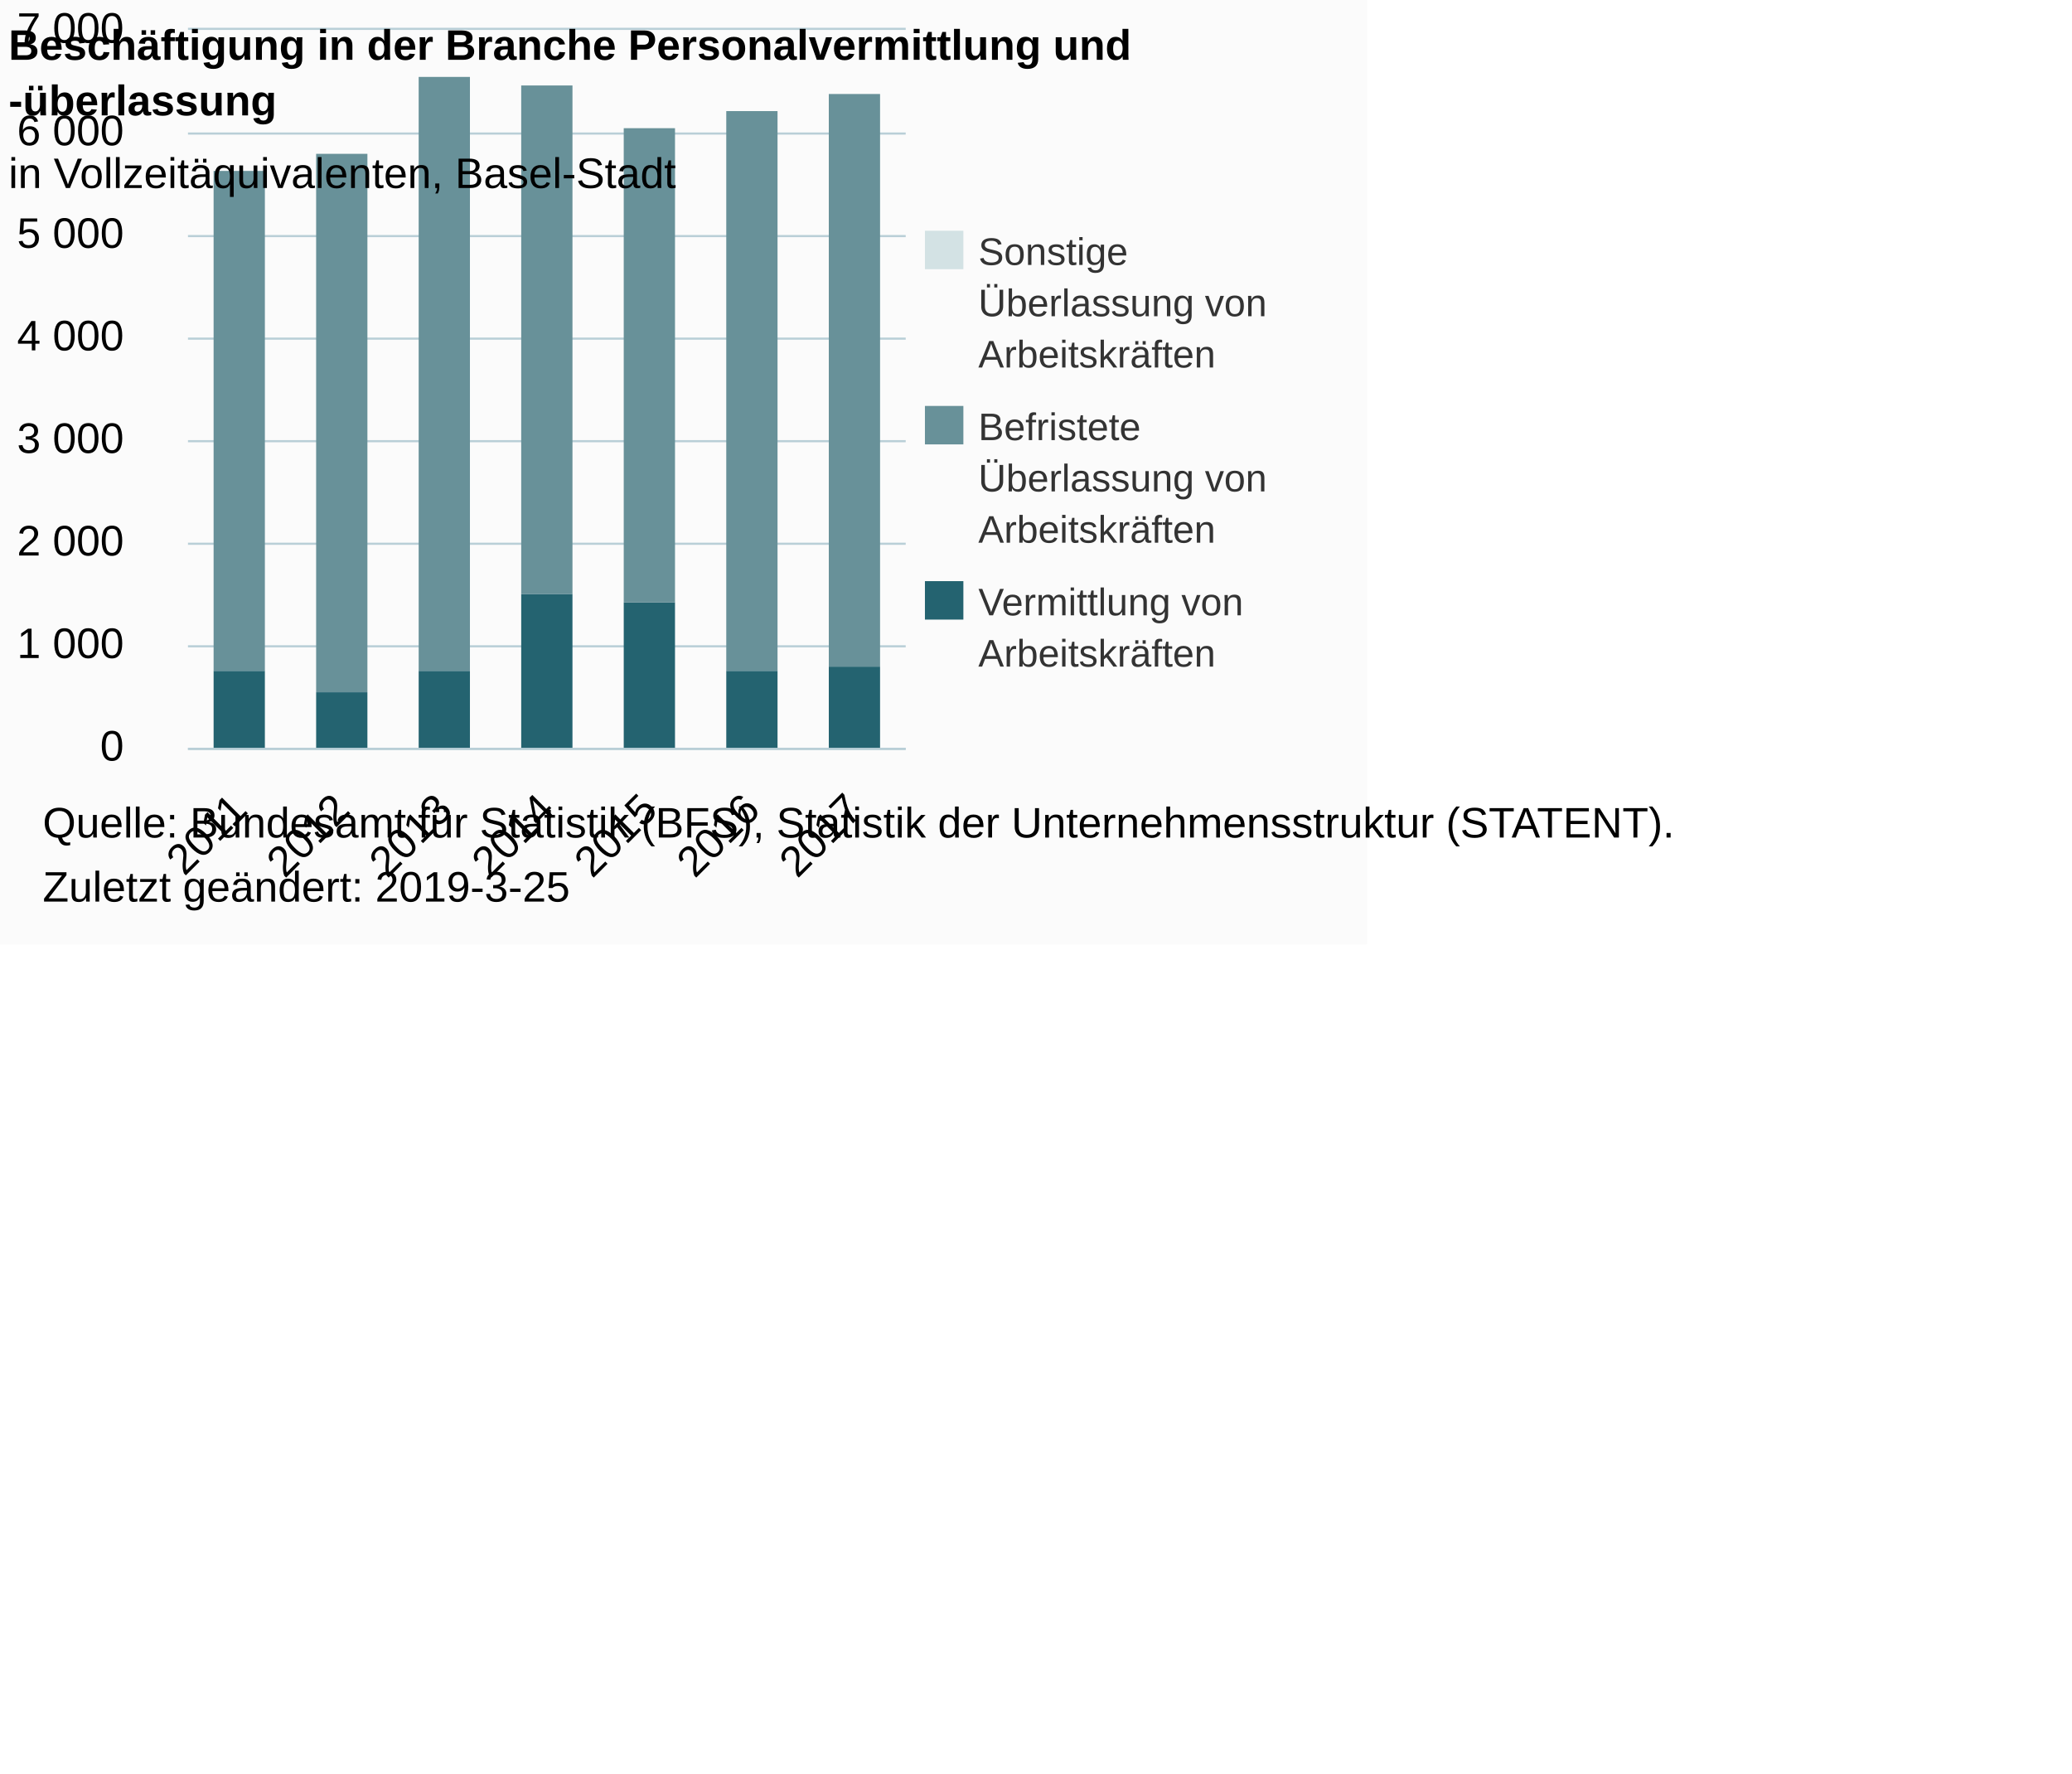
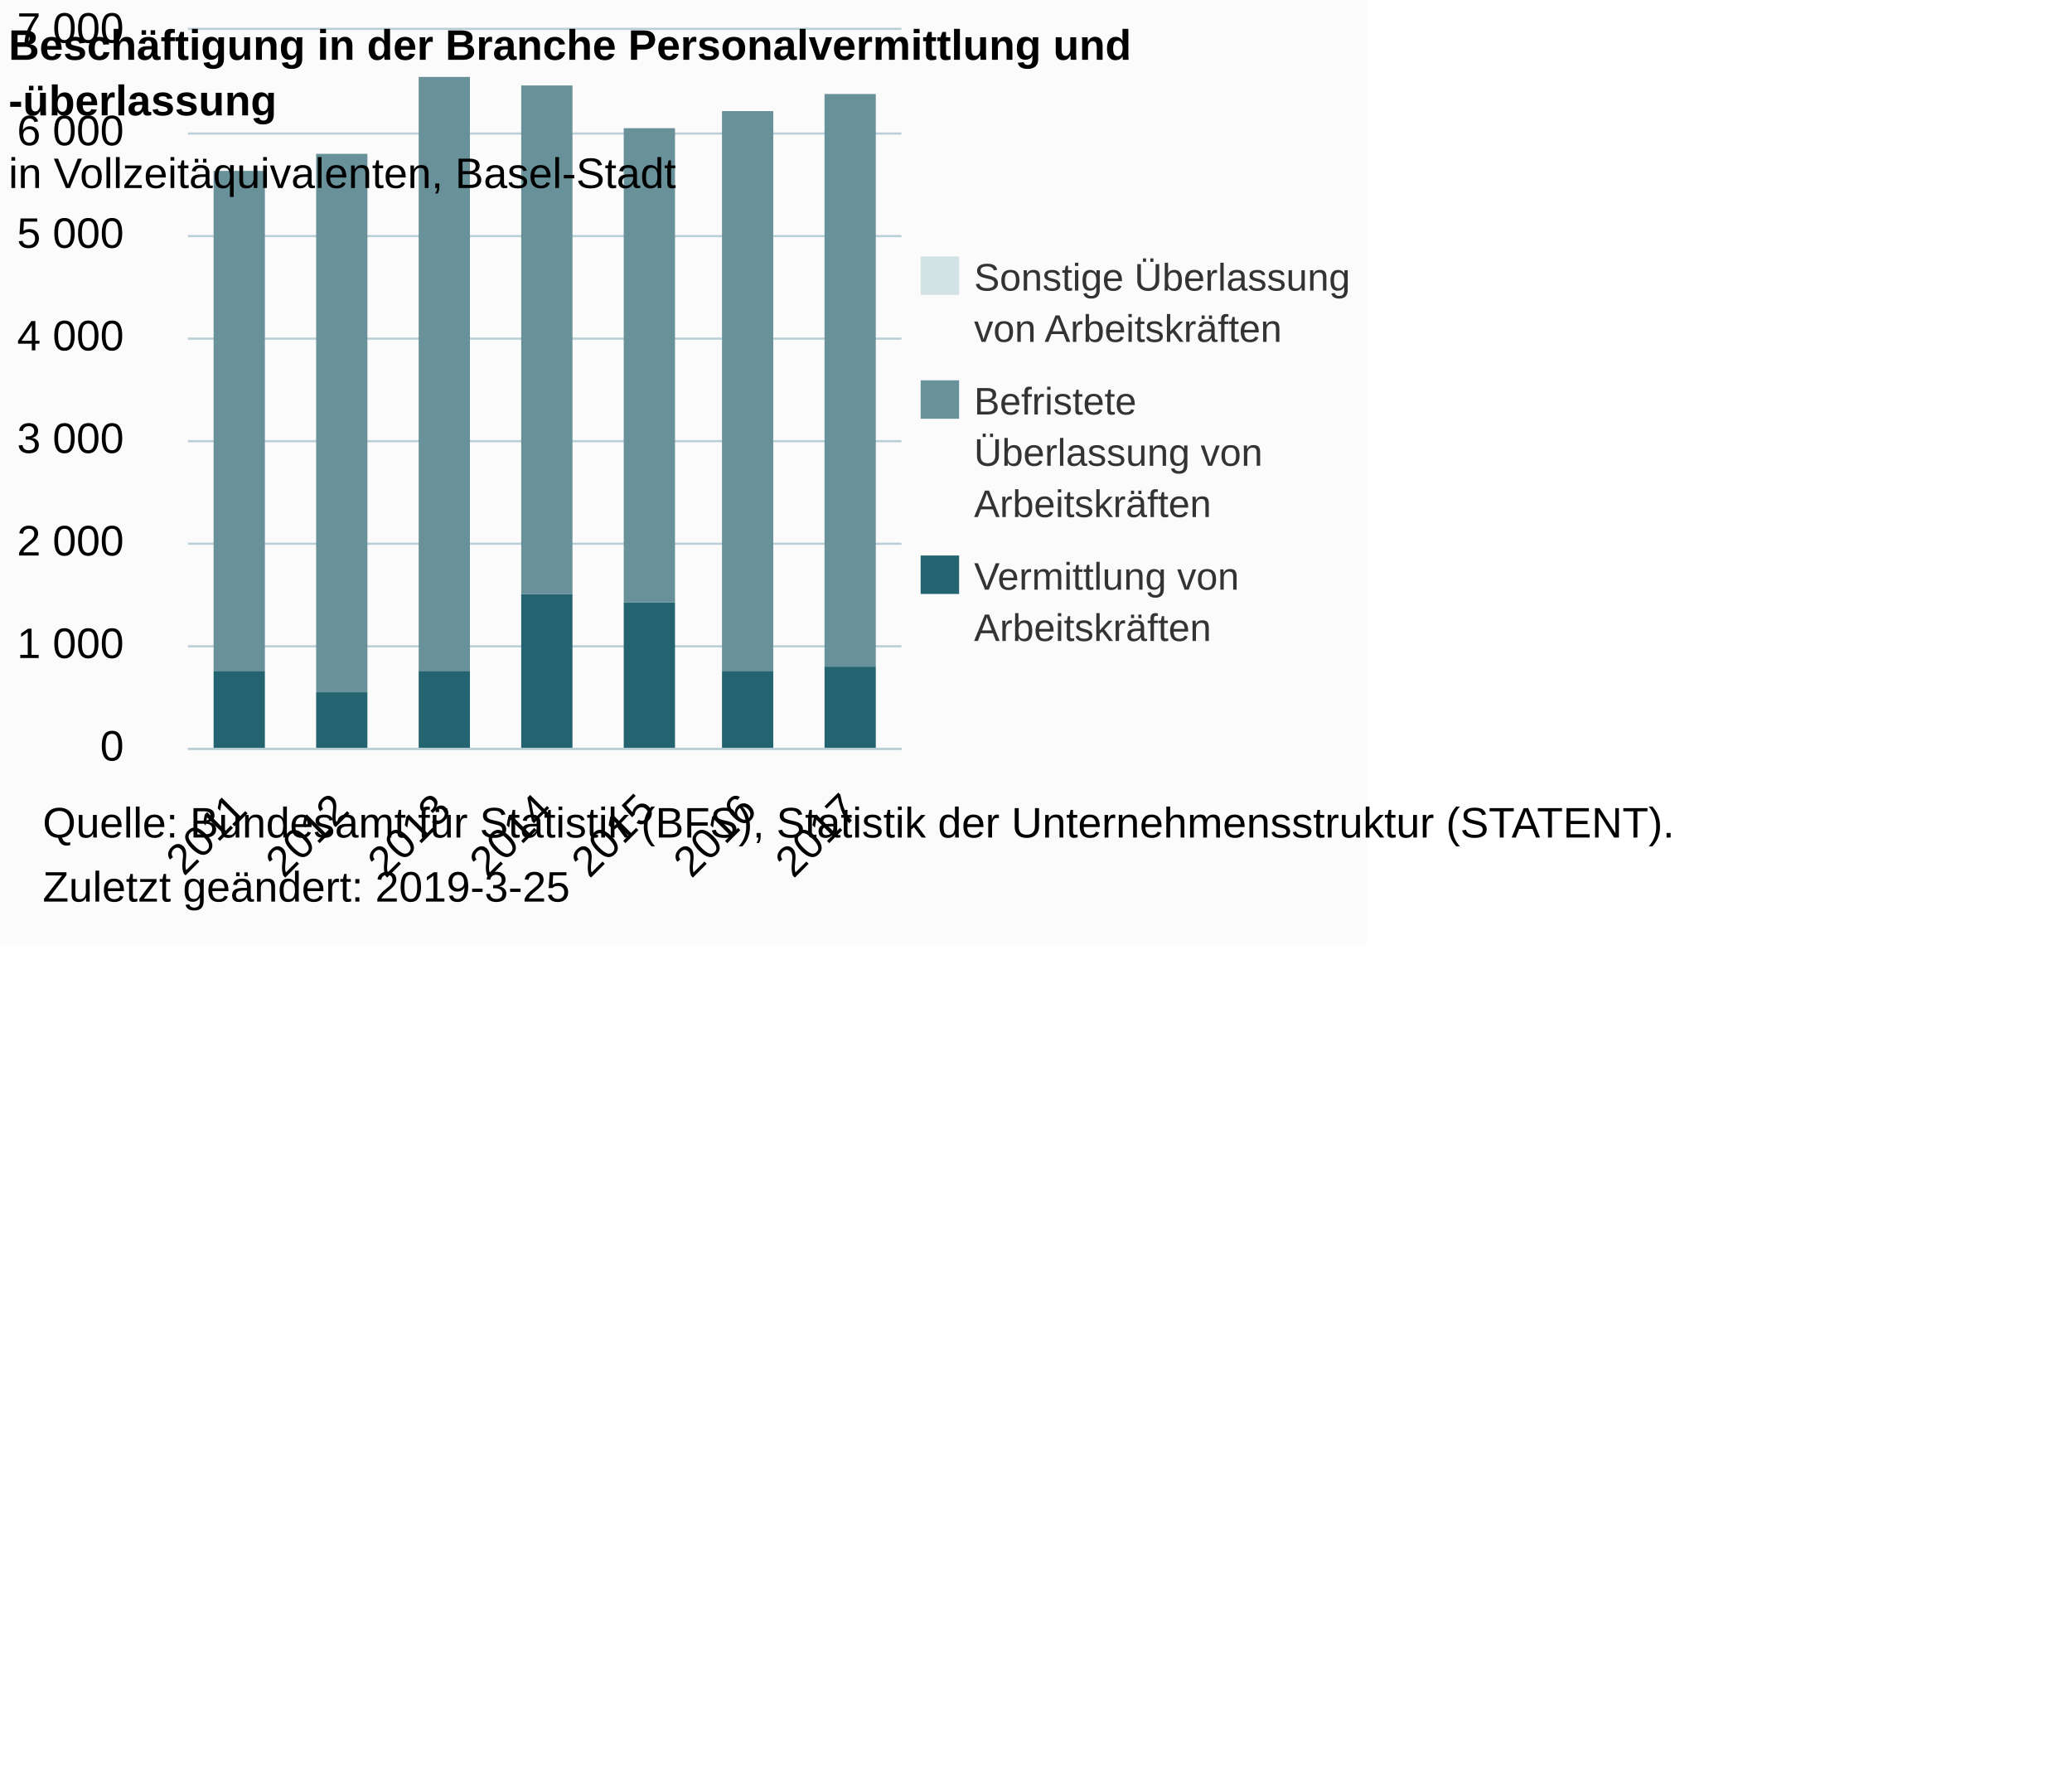
<svg xmlns="http://www.w3.org/2000/svg" version="1.1" class="highcharts-root" style="font-family:Arial;font-size:10px;color:#000000;fill:#000000;" viewBox="0 0 485 415">
  <defs>
-     <clipPath id="highcharts-952o8b6-6">
-       <rect x="0" y="0" width="168" height="168" fill="none" />
+     <clipPath id="highcharts-eewf96m-6">
+       <rect x="0" y="0" width="167" height="168" fill="none" />
    </clipPath>
-     <clipPath id="highcharts-952o8b6-7">
-       <rect x="0" y="0" width="168" height="168" fill="none" />
+     <clipPath id="highcharts-eewf96m-7">
+       <rect x="0" y="0" width="167" height="168" fill="none" />
    </clipPath>
  </defs>
  <rect fill="#fbfbfb" class="highcharts-background" x="0" y="0" width="320" height="221" rx="0" ry="0" />
-   <rect fill="none" class="highcharts-plot-background" x="44" y="7" width="168" height="168" />
+   <rect fill="none" class="highcharts-plot-background" x="44" y="7" width="167" height="168" />
  <g class="highcharts-pane-group" data-z-index="0" />
  <g class="highcharts-grid highcharts-xaxis-grid " data-z-index="1">
    <path fill="none" data-z-index="1" class="highcharts-grid-line" d="M 67.5 7 L 67.5 175" opacity="1" />
    <path fill="none" data-z-index="1" class="highcharts-grid-line" d="M 91.5 7 L 91.5 175" opacity="1" />
    <path fill="none" data-z-index="1" class="highcharts-grid-line" d="M 115.5 7 L 115.5 175" opacity="1" />
-     <path fill="none" data-z-index="1" class="highcharts-grid-line" d="M 139.5 7 L 139.5 175" opacity="1" />
-     <path fill="none" data-z-index="1" class="highcharts-grid-line" d="M 163.5 7 L 163.5 175" opacity="1" />
-     <path fill="none" data-z-index="1" class="highcharts-grid-line" d="M 187.5 7 L 187.5 175" opacity="1" />
-     <path fill="none" data-z-index="1" class="highcharts-grid-line" d="M 211.5 7 L 211.5 175" opacity="1" />
+     <path fill="none" data-z-index="1" class="highcharts-grid-line" d="M 138.5 7 L 138.5 175" opacity="1" />
+     <path fill="none" data-z-index="1" class="highcharts-grid-line" d="M 162.5 7 L 162.5 175" opacity="1" />
+     <path fill="none" data-z-index="1" class="highcharts-grid-line" d="M 186.5 7 L 186.5 175" opacity="1" />
+     <path fill="none" data-z-index="1" class="highcharts-grid-line" d="M 210.5 7 L 210.5 175" opacity="1" />
    <path fill="none" data-z-index="1" class="highcharts-grid-line" d="M 43.5 7 L 43.5 175" opacity="1" />
  </g>
  <g class="highcharts-grid highcharts-yaxis-grid " data-z-index="1">
-     <path fill="none" stroke="#B9CFD7" stroke-width="0.5" data-z-index="1" class="highcharts-grid-line" d="M 44 175.25 L 212 175.25" opacity="1" />
-     <path fill="none" stroke="#B9CFD7" stroke-width="0.5" data-z-index="1" class="highcharts-grid-line" d="M 44 151.25 L 212 151.25" opacity="1" />
-     <path fill="none" stroke="#B9CFD7" stroke-width="0.5" data-z-index="1" class="highcharts-grid-line" d="M 44 127.25 L 212 127.25" opacity="1" />
-     <path fill="none" stroke="#B9CFD7" stroke-width="0.5" data-z-index="1" class="highcharts-grid-line" d="M 44 103.25 L 212 103.25" opacity="1" />
-     <path fill="none" stroke="#B9CFD7" stroke-width="0.5" data-z-index="1" class="highcharts-grid-line" d="M 44 79.25 L 212 79.25" opacity="1" />
-     <path fill="none" stroke="#B9CFD7" stroke-width="0.5" data-z-index="1" class="highcharts-grid-line" d="M 44 55.25 L 212 55.25" opacity="1" />
-     <path fill="none" stroke="#B9CFD7" stroke-width="0.5" data-z-index="1" class="highcharts-grid-line" d="M 44 31.25 L 212 31.25" opacity="1" />
-     <path fill="none" stroke="#B9CFD7" stroke-width="0.5" data-z-index="1" class="highcharts-grid-line" d="M 44 6.75 L 212 6.75" opacity="1" />
+     <path fill="none" stroke="#B9CFD7" stroke-width="0.5" data-z-index="1" class="highcharts-grid-line" d="M 44 175.25 L 211 175.25" opacity="1" />
+     <path fill="none" stroke="#B9CFD7" stroke-width="0.5" data-z-index="1" class="highcharts-grid-line" d="M 44 151.25 L 211 151.25" opacity="1" />
+     <path fill="none" stroke="#B9CFD7" stroke-width="0.5" data-z-index="1" class="highcharts-grid-line" d="M 44 127.25 L 211 127.25" opacity="1" />
+     <path fill="none" stroke="#B9CFD7" stroke-width="0.5" data-z-index="1" class="highcharts-grid-line" d="M 44 103.25 L 211 103.25" opacity="1" />
+     <path fill="none" stroke="#B9CFD7" stroke-width="0.5" data-z-index="1" class="highcharts-grid-line" d="M 44 79.25 L 211 79.25" opacity="1" />
+     <path fill="none" stroke="#B9CFD7" stroke-width="0.5" data-z-index="1" class="highcharts-grid-line" d="M 44 55.25 L 211 55.25" opacity="1" />
+     <path fill="none" stroke="#B9CFD7" stroke-width="0.5" data-z-index="1" class="highcharts-grid-line" d="M 44 31.25 L 211 31.25" opacity="1" />
+     <path fill="none" stroke="#B9CFD7" stroke-width="0.5" data-z-index="1" class="highcharts-grid-line" d="M 44 6.75 L 211 6.75" opacity="1" />
  </g>
-   <rect fill="none" class="highcharts-plot-border" data-z-index="1" x="44" y="7" width="168" height="168" />
+   <rect fill="none" class="highcharts-plot-border" data-z-index="1" x="44" y="7" width="167" height="168" />
  <g class="highcharts-axis highcharts-xaxis " data-z-index="2">
-     <path fill="none" class="highcharts-axis-line" stroke="#B9CFD7" stroke-width="0.5" data-z-index="7" d="M 44 175.25 L 212 175.25" />
+     <path fill="none" class="highcharts-axis-line" stroke="#B9CFD7" stroke-width="0.5" data-z-index="7" d="M 44 175.25 L 211 175.25" />
  </g>
  <g class="highcharts-axis highcharts-yaxis " data-z-index="2">
    <path fill="none" class="highcharts-axis-line" data-z-index="7" d="M 44 7 L 44 175" />
  </g>
  <g class="highcharts-series-group" data-z-index="3">
-     <g data-z-index="0.1" class="highcharts-series highcharts-series-0 highcharts-column-series " transform="translate(44,7) scale(1 1)" clip-path="url(#highcharts-952o8b6-7)">
+     <g data-z-index="0.1" class="highcharts-series highcharts-series-0 highcharts-column-series " transform="translate(44,7) scale(1 1)" clip-path="url(#highcharts-eewf96m-7)">
      <rect x="6" y="150" width="12" height="19" fill="#246370" class="highcharts-point" />
      <rect x="30" y="155" width="12" height="14" fill="#246370" class="highcharts-point" />
      <rect x="54" y="150" width="12" height="19" fill="#246370" class="highcharts-point" />
      <rect x="78" y="132" width="12" height="37" fill="#246370" class="highcharts-point" />
      <rect x="102" y="134" width="12" height="35" fill="#246370" class="highcharts-point" />
-       <rect x="126" y="150" width="12" height="19" fill="#246370" class="highcharts-point" />
-       <rect x="150" y="149" width="12" height="20" fill="#246370" class="highcharts-point" />
+       <rect x="125" y="150" width="12" height="19" fill="#246370" class="highcharts-point" />
+       <rect x="149" y="149" width="12" height="20" fill="#246370" class="highcharts-point" />
    </g>
    <g data-z-index="0.1" class="highcharts-markers highcharts-series-0 highcharts-column-series " transform="translate(44,7) scale(1 1)" clip-path="none" />
-     <g data-z-index="0.1" class="highcharts-series highcharts-series-1 highcharts-column-series " transform="translate(44,7) scale(1 1)" clip-path="url(#highcharts-952o8b6-7)">
+     <g data-z-index="0.1" class="highcharts-series highcharts-series-1 highcharts-column-series " transform="translate(44,7) scale(1 1)" clip-path="url(#highcharts-eewf96m-7)">
      <rect x="6" y="33" width="12" height="117" fill="#689199" class="highcharts-point" />
      <rect x="30" y="29" width="12" height="126" fill="#689199" class="highcharts-point" />
      <rect x="54" y="11" width="12" height="139" fill="#689199" class="highcharts-point" />
      <rect x="78" y="13" width="12" height="119" fill="#689199" class="highcharts-point" />
      <rect x="102" y="23" width="12" height="111" fill="#689199" class="highcharts-point" />
-       <rect x="126" y="19" width="12" height="131" fill="#689199" class="highcharts-point" />
-       <rect x="150" y="15" width="12" height="134" fill="#689199" class="highcharts-point" />
+       <rect x="125" y="19" width="12" height="131" fill="#689199" class="highcharts-point" />
+       <rect x="149" y="15" width="12" height="134" fill="#689199" class="highcharts-point" />
    </g>
    <g data-z-index="0.1" class="highcharts-markers highcharts-series-1 highcharts-column-series " transform="translate(44,7) scale(1 1)" clip-path="none" />
-     <g data-z-index="0.1" class="highcharts-series highcharts-series-2 highcharts-column-series " transform="translate(44,7) scale(1 1)" clip-path="url(#highcharts-952o8b6-7)">
+     <g data-z-index="0.1" class="highcharts-series highcharts-series-2 highcharts-column-series " transform="translate(44,7) scale(1 1)" clip-path="url(#highcharts-eewf96m-7)">
      <rect x="6" y="33" width="12" height="0" fill="#D3E2E4" class="highcharts-point" />
      <rect x="54" y="11" width="12" height="0" fill="#D3E2E4" class="highcharts-point" />
      <rect x="78" y="13" width="12" height="0" fill="#D3E2E4" class="highcharts-point" />
      <rect x="102" y="23" width="12" height="0" fill="#D3E2E4" class="highcharts-point" />
-       <rect x="126" y="19" width="12" height="0" fill="#D3E2E4" class="highcharts-point" />
-       <rect x="150" y="15" width="12" height="0" fill="#D3E2E4" class="highcharts-point" />
+       <rect x="125" y="19" width="12" height="0" fill="#D3E2E4" class="highcharts-point" />
+       <rect x="149" y="15" width="12" height="0" fill="#D3E2E4" class="highcharts-point" />
    </g>
    <g data-z-index="0.1" class="highcharts-markers highcharts-series-2 highcharts-column-series " transform="translate(44,7) scale(1 1)" clip-path="none" />
  </g>
  <text x="2" text-anchor="start" class="highcharts-title" data-z-index="4" style="color:#000000;font-size:10px;font-weight:bold;fill:#000000;" y="14">
    <tspan>Beschäftigung in der Branche Personalvermittlung und</tspan>
    <tspan x="2" dy="13">-überlassung</tspan>
  </text>
  <text x="2" text-anchor="start" class="highcharts-subtitle" data-z-index="4" style="color:#000000;font-size:10px;font-weight:normal;font-family:Arial;fill:#000000;" y="44">
    <tspan>in Vollzeitäquivalenten, Basel-Stadt</tspan>
  </text>
-   <g class="highcharts-legend" data-z-index="7" transform="translate(213,55)">
-     <rect fill="none" class="highcharts-legend-box" rx="0" ry="0" x="0" y="0" width="105" height="106" visibility="visible" />
+   <g class="highcharts-legend" data-z-index="7" transform="translate(212,61)">
+     <rect fill="none" class="highcharts-legend-box" rx="0" ry="0" x="0" y="0" width="106" height="94" visibility="visible" />
    <g data-z-index="1">
      <g>
        <g class="highcharts-legend-item highcharts-column-series highcharts-color-undefined highcharts-series-2" data-z-index="1" transform="translate(0,-5)">
          <text x="16" style="color:#333333;font-size:9px;font-weight:normal;cursor:pointer;fill:#333333;" text-anchor="start" data-z-index="2" y="12">
-             <tspan>Sonstige</tspan>
-             <tspan dy="12" x="16">Überlassung von</tspan>
-             <tspan dy="12" x="16">Arbeitskräften</tspan>
+             <tspan>Sonstige Überlassung</tspan>
+             <tspan dy="12" x="16">von Arbeitskräften</tspan>
          </text>
          <rect x="3.5" y="4" width="9" height="9" fill="#D3E2E4" class="highcharts-point" data-z-index="3" />
        </g>
-         <g class="highcharts-legend-item highcharts-column-series highcharts-color-undefined highcharts-series-1" data-z-index="1" transform="translate(0,36)">
+         <g class="highcharts-legend-item highcharts-column-series highcharts-color-undefined highcharts-series-1" data-z-index="1" transform="translate(0,24)">
          <text x="16" y="12" style="color:#333333;font-size:9px;font-weight:normal;cursor:pointer;fill:#333333;" text-anchor="start" data-z-index="2">
            <tspan>Befristete</tspan>
            <tspan dy="12" x="16">Überlassung von</tspan>
            <tspan dy="12" x="16">Arbeitskräften</tspan>
          </text>
          <rect x="3.5" y="4" width="9" height="9" fill="#689199" class="highcharts-point" data-z-index="3" />
        </g>
-         <g class="highcharts-legend-item highcharts-column-series highcharts-color-undefined highcharts-series-0" data-z-index="1" transform="translate(0,77)">
+         <g class="highcharts-legend-item highcharts-column-series highcharts-color-undefined highcharts-series-0" data-z-index="1" transform="translate(0,65)">
          <text x="16" y="12" style="color:#333333;font-size:9px;font-weight:normal;cursor:pointer;fill:#333333;" text-anchor="start" data-z-index="2">
            <tspan>Vermittlung von</tspan>
            <tspan dy="12" x="16">Arbeitskräften</tspan>
          </text>
          <rect x="3.5" y="4" width="9" height="9" fill="#246370" class="highcharts-point" data-z-index="3" />
        </g>
      </g>
    </g>
  </g>
  <g class="highcharts-axis-labels highcharts-xaxis-labels " data-z-index="7">
-     <text x="58.357" style="color:#000000;cursor:default;font-size:10px;fill:#000000;" text-anchor="end" transform="translate(0,0) rotate(-45 58.35702 190)" y="190" opacity="1">2011</text>
-     <text x="82.357" style="color:#000000;cursor:default;font-size:10px;fill:#000000;" text-anchor="end" transform="translate(0,0) rotate(-45 82.35702 190)" y="190" opacity="1">2012</text>
-     <text x="106.357" style="color:#000000;cursor:default;font-size:10px;fill:#000000;" text-anchor="end" transform="translate(0,0) rotate(-45 106.357 190)" y="190" opacity="1">2013</text>
-     <text x="130.357" style="color:#000000;cursor:default;font-size:10px;fill:#000000;" text-anchor="end" transform="translate(0,0) rotate(-45 130.357 190)" y="190" opacity="1">2014</text>
-     <text x="154.357" style="color:#000000;cursor:default;font-size:10px;fill:#000000;" text-anchor="end" transform="translate(0,0) rotate(-45 154.357 190)" y="190" opacity="1">2015</text>
-     <text x="178.357" style="color:#000000;cursor:default;font-size:10px;fill:#000000;" text-anchor="end" transform="translate(0,0) rotate(-45 178.357 190)" y="190" opacity="1">2016</text>
-     <text x="202.357" style="color:#000000;cursor:default;font-size:10px;fill:#000000;" text-anchor="end" transform="translate(0,0) rotate(-45 202.357 190)" y="190" opacity="1">2017</text>
+     <text x="58.286" style="color:#000000;cursor:default;font-size:10px;fill:#000000;" text-anchor="end" transform="translate(0,0) rotate(-45 58.28559 190)" y="190" opacity="1">2011</text>
+     <text x="82.143" style="color:#000000;cursor:default;font-size:10px;fill:#000000;" text-anchor="end" transform="translate(0,0) rotate(-45 82.14274 190)" y="190" opacity="1">2012</text>
+     <text x="106" style="color:#000000;cursor:default;font-size:10px;fill:#000000;" text-anchor="end" transform="translate(0,0) rotate(-45 105.9999 190)" y="190" opacity="1">2013</text>
+     <text x="129.857" style="color:#000000;cursor:default;font-size:10px;fill:#000000;" text-anchor="end" transform="translate(0,0) rotate(-45 129.857 190)" y="190" opacity="1">2014</text>
+     <text x="153.714" style="color:#000000;cursor:default;font-size:10px;fill:#000000;" text-anchor="end" transform="translate(0,0) rotate(-45 153.7142 190)" y="190" opacity="1">2015</text>
+     <text x="177.571" style="color:#000000;cursor:default;font-size:10px;fill:#000000;" text-anchor="end" transform="translate(0,0) rotate(-45 177.5713 190)" y="190" opacity="1">2016</text>
+     <text x="201.428" style="color:#000000;cursor:default;font-size:10px;fill:#000000;" text-anchor="end" transform="translate(0,0) rotate(-45 201.4285 190)" y="190" opacity="1">2017</text>
  </g>
  <g class="highcharts-axis-labels highcharts-yaxis-labels " data-z-index="7">
    <text x="29" style="color:#000000;cursor:default;font-size:10px;fill:#000000;" text-anchor="end" transform="translate(0,0)" y="178" opacity="1">0</text>
    <text x="29" style="color:#000000;cursor:default;font-size:10px;fill:#000000;" text-anchor="end" transform="translate(0,0)" y="154" opacity="1">
      <tspan>1 000</tspan>
    </text>
    <text x="29" style="color:#000000;cursor:default;font-size:10px;fill:#000000;" text-anchor="end" transform="translate(0,0)" y="130" opacity="1">
      <tspan>2 000</tspan>
    </text>
    <text x="29" style="color:#000000;cursor:default;font-size:10px;fill:#000000;" text-anchor="end" transform="translate(0,0)" y="106" opacity="1">
      <tspan>3 000</tspan>
    </text>
    <text x="29" style="color:#000000;cursor:default;font-size:10px;fill:#000000;" text-anchor="end" transform="translate(0,0)" y="82" opacity="1">
      <tspan>4 000</tspan>
    </text>
    <text x="29" style="color:#000000;cursor:default;font-size:10px;fill:#000000;" text-anchor="end" transform="translate(0,0)" y="58" opacity="1">
      <tspan>5 000</tspan>
    </text>
    <text x="29" style="color:#000000;cursor:default;font-size:10px;fill:#000000;" text-anchor="end" transform="translate(0,0)" y="34" opacity="1">
      <tspan>6 000</tspan>
    </text>
    <text x="29" style="color:#000000;cursor:default;font-size:10px;fill:#000000;" text-anchor="end" transform="translate(0,0)" y="10" opacity="1">
      <tspan>7 000</tspan>
    </text>
  </g>
  <text x="10" class="highcharts-credits" text-anchor="start" data-z-index="8" style="cursor:default;color:#000000;font-size:10;fill:#000000;" y="196">
    <tspan>Quelle: Bundesamt für Statistik (BFS), Statistik der Unternehmensstruktur (STATENT).</tspan>
    <tspan x="10" dy="15">Zuletzt geändert: 2019-3-25</tspan>
  </text>
</svg>
